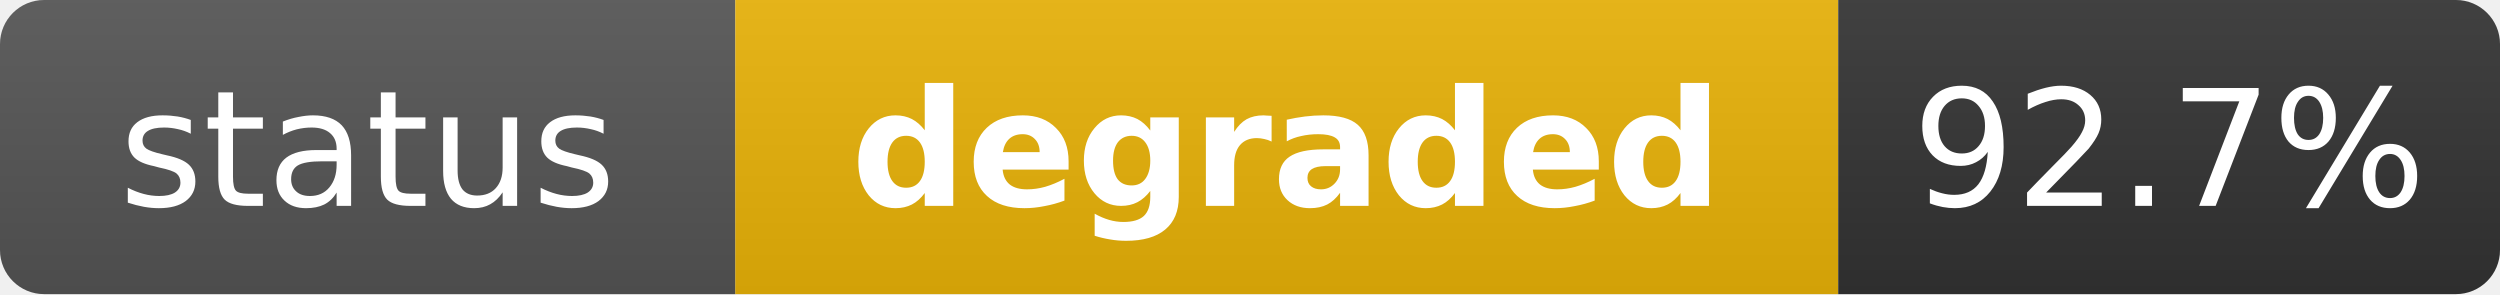
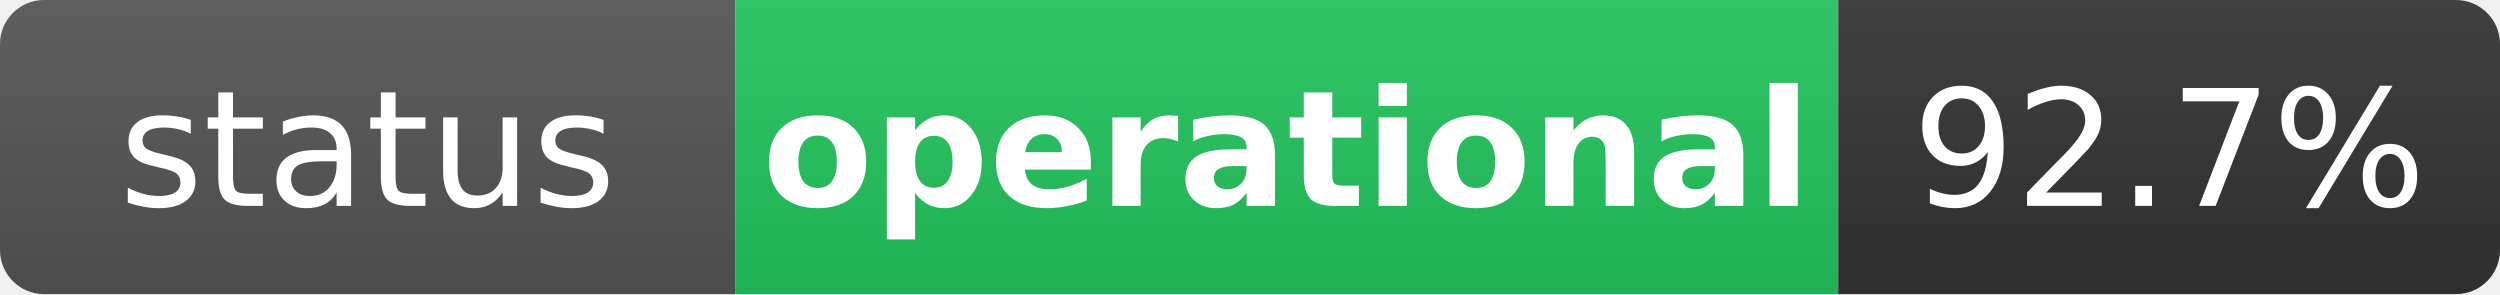
- <svg xmlns="http://www.w3.org/2000/svg" width="170" height="20" role="img" aria-label="status: degraded">
+ <svg xmlns="http://www.w3.org/2000/svg" width="170" height="20" role="img" aria-label="status: operational">
  <linearGradient id="s" x2="0" y2="100%">
    <stop offset="0" stop-color="#bbb" stop-opacity=".1" />
    <stop offset="1" stop-opacity=".1" />
  </linearGradient>
  <clipPath id="r">
    <rect width="170" height="20" rx="3" fill="#fff" />
  </clipPath>
  <g clip-path="url(#r)">
    <rect width="50" height="20" fill="#555" />
-     <rect x="50" width="75" height="20" fill="#eab308" />
+     <rect x="50" width="75" height="20" fill="#22c55e" />
    <rect x="125" width="45" height="20" fill="#333" />
    <rect width="170" height="20" fill="url(#s)" />
  </g>
  <g fill="#fff" text-anchor="middle" font-family="Verdana,Geneva,DejaVu Sans,sans-serif" text-rendering="geometricPrecision" font-size="11">
    <text x="25" y="14" fill="#fff">status</text>
-     <text x="87.5" y="14" fill="#fff" font-weight="bold">degraded</text>
+     <text x="87.5" y="14" fill="#fff" font-weight="bold">operational</text>
    <text x="147.5" y="14" fill="#fff">92.7%</text>
  </g>
</svg>
